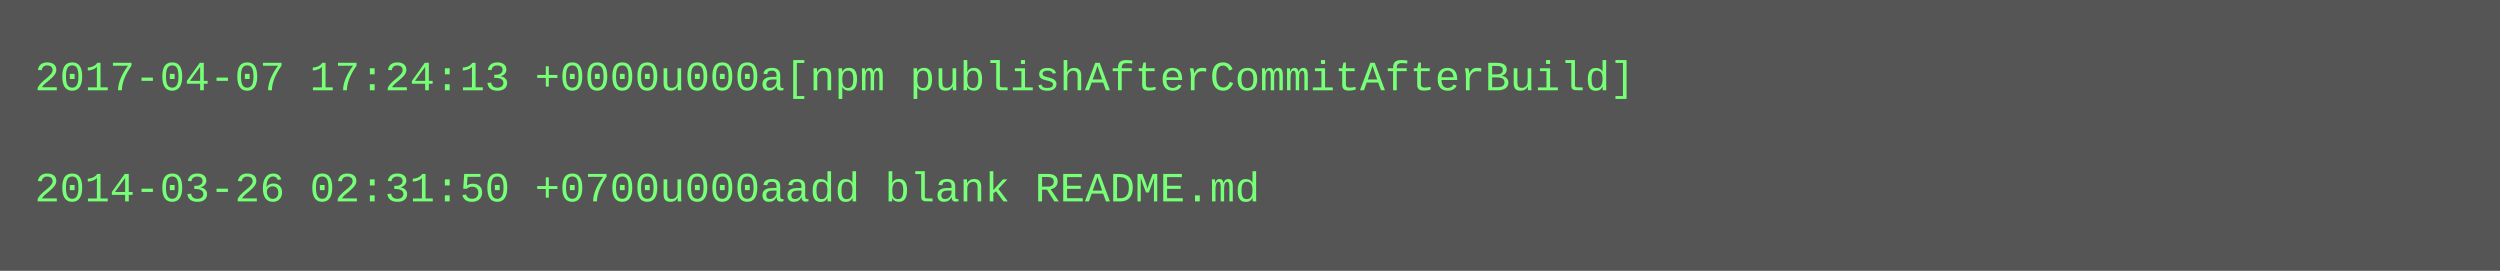
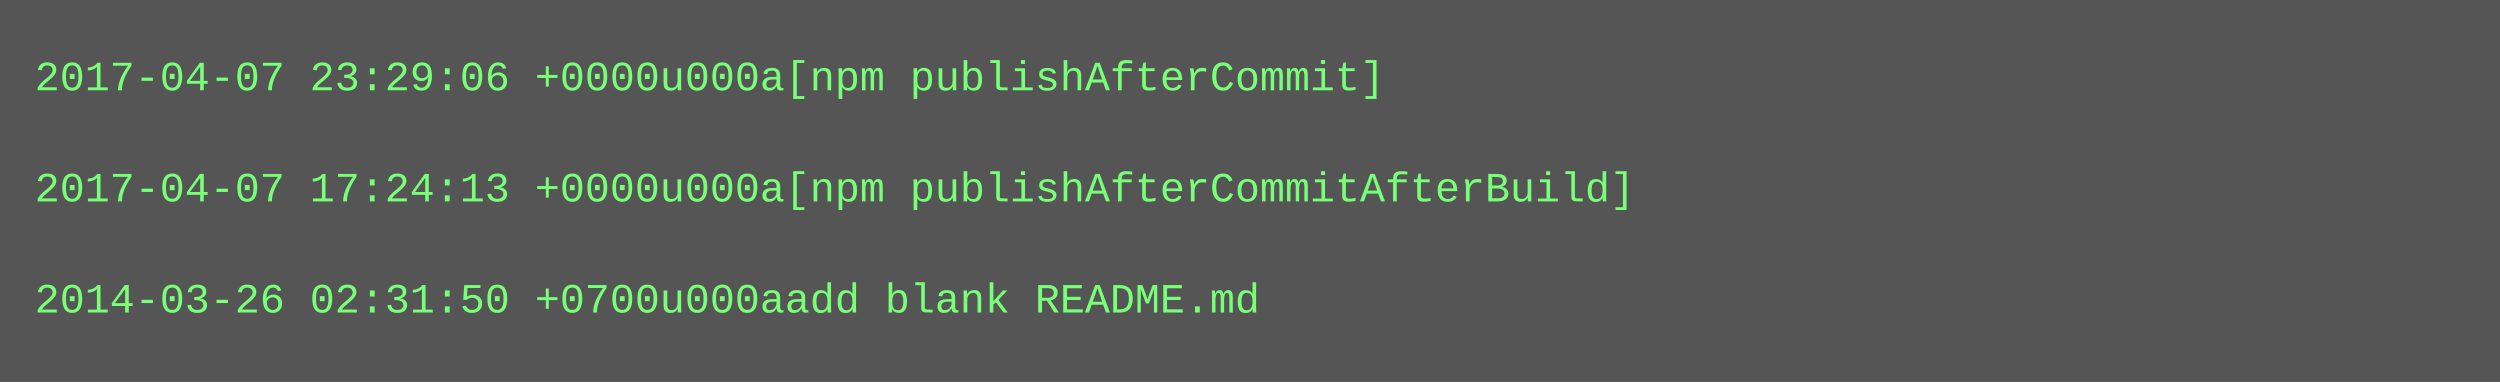
- <svg xmlns="http://www.w3.org/2000/svg" height="78" width="720">
-   <rect height="78" fill="#555" width="720" />
+ <svg xmlns="http://www.w3.org/2000/svg" height="110" width="720">
+   <rect height="110" fill="#555" width="720" />
  <text fill="#7f7" font-family="Courier New" font-size="12" xml:space="preserve">
-     <tspan x="10" y="26">2017-04-07 17:24:13 +0000u000a[npm publishAfterCommitAfterBuild]</tspan>
+     <tspan x="10" y="26">2017-04-07 23:29:06 +0000u000a[npm publishAfterCommit]</tspan>
    <tspan x="10" y="42" />
-     <tspan x="10" y="58">2014-03-26 02:31:50 +0700u000aadd blank README.md</tspan>
+     <tspan x="10" y="58">2017-04-07 17:24:13 +0000u000a[npm publishAfterCommitAfterBuild]</tspan>
+     <tspan x="10" y="74" />
+     <tspan x="10" y="90">2014-03-26 02:31:50 +0700u000aadd blank README.md</tspan>
  </text>
</svg>
